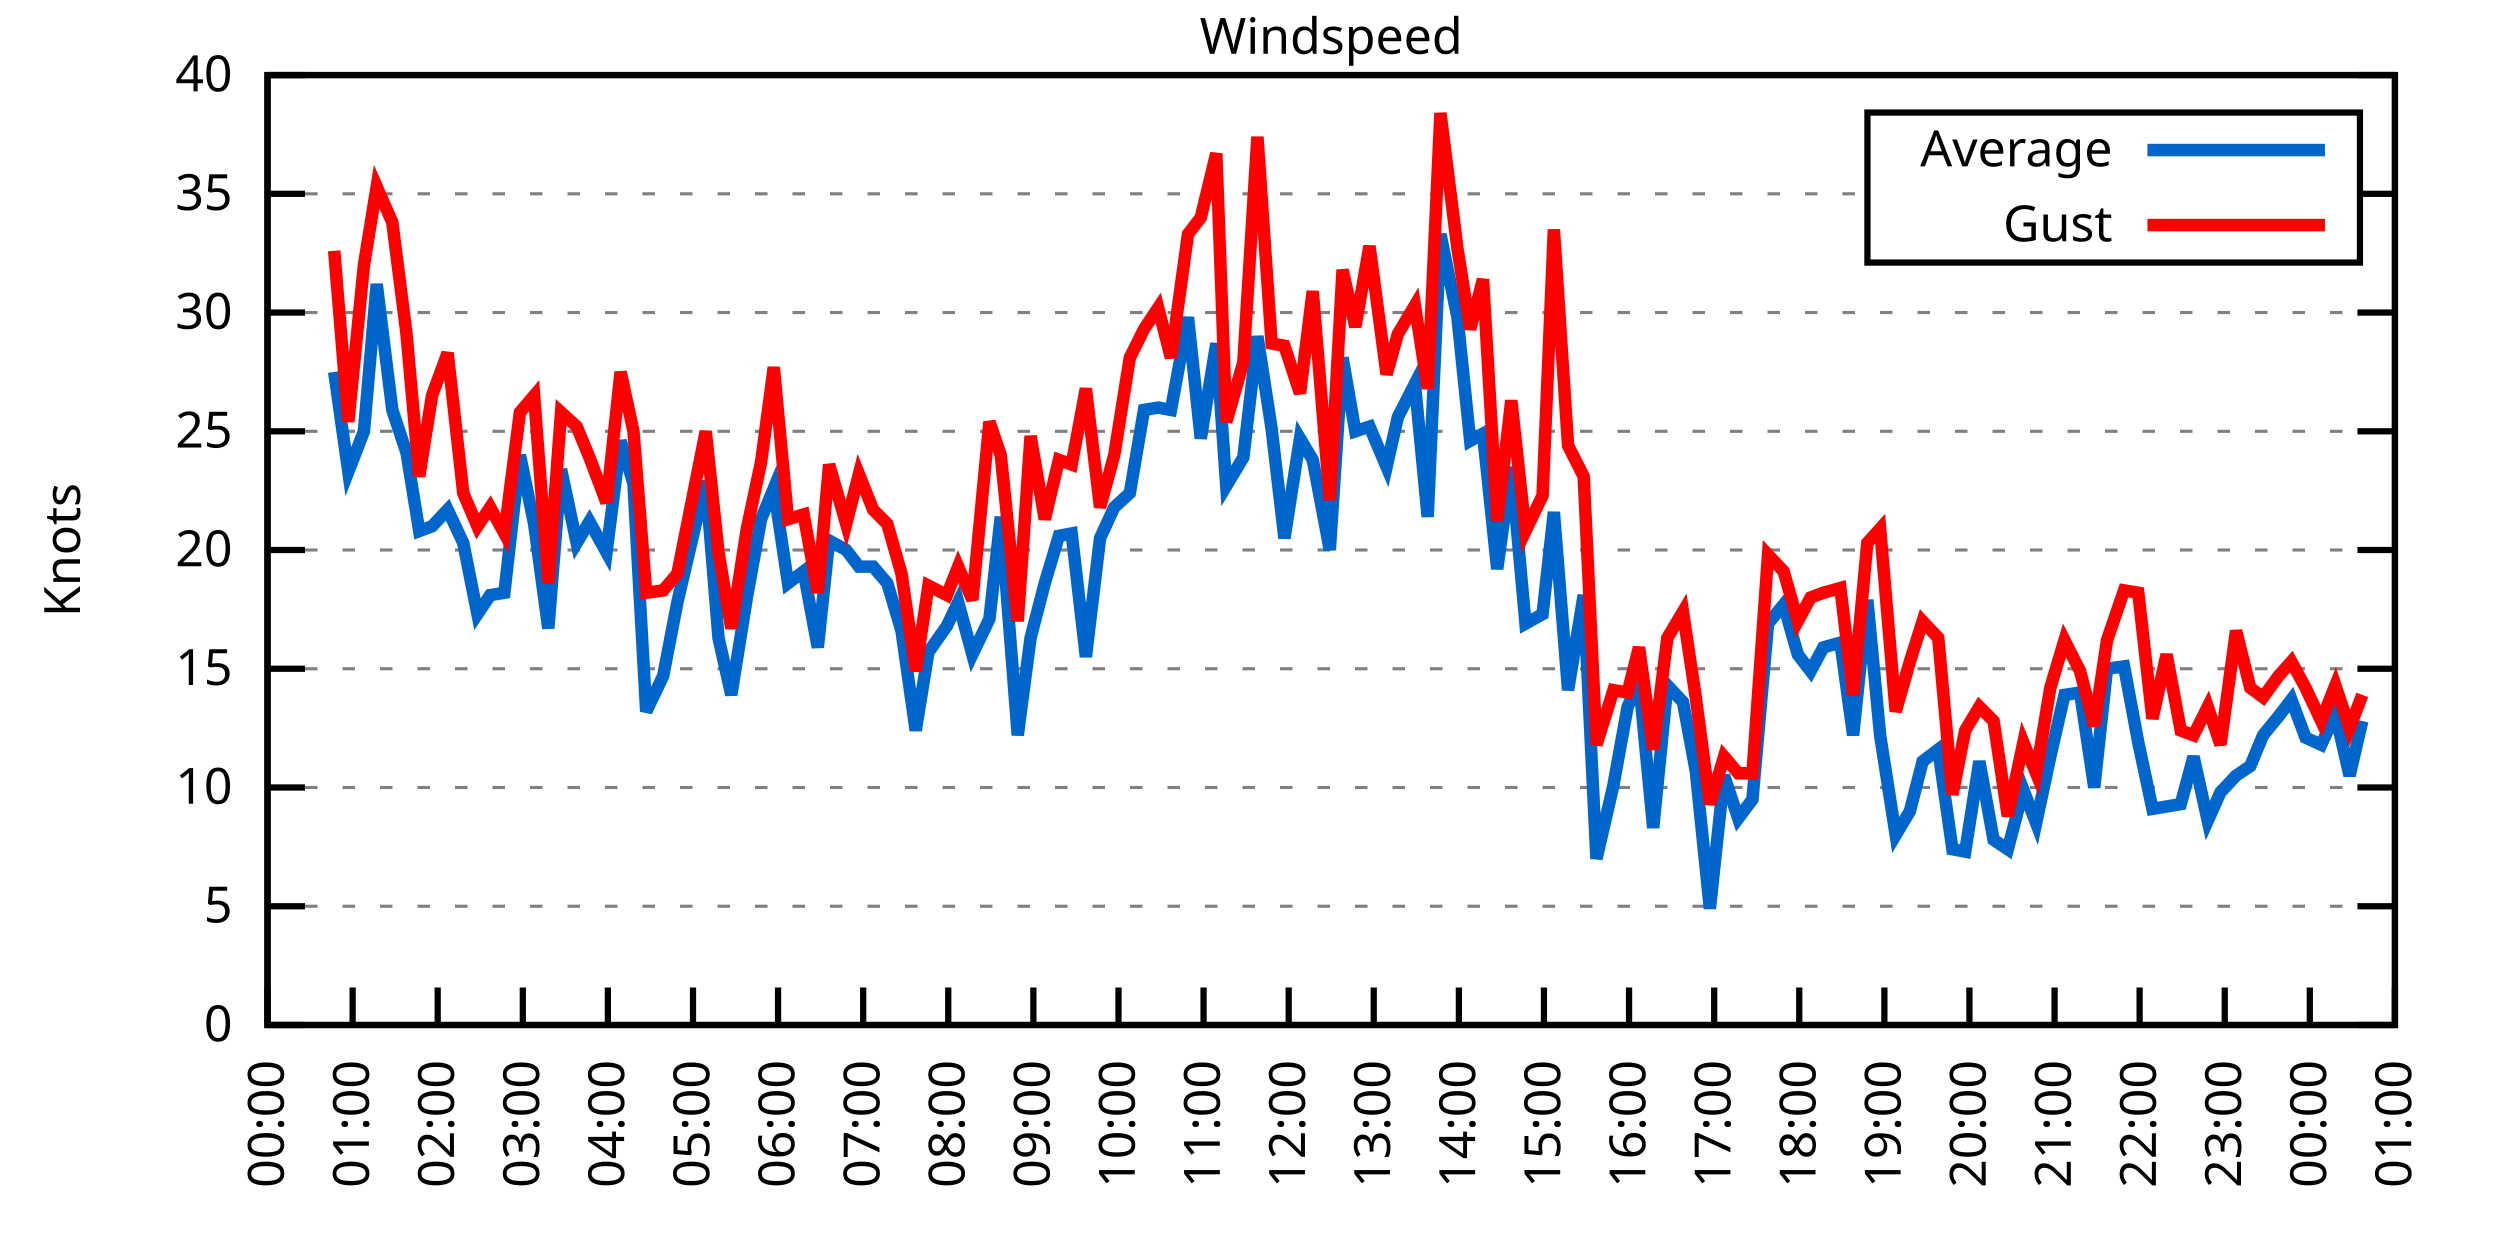
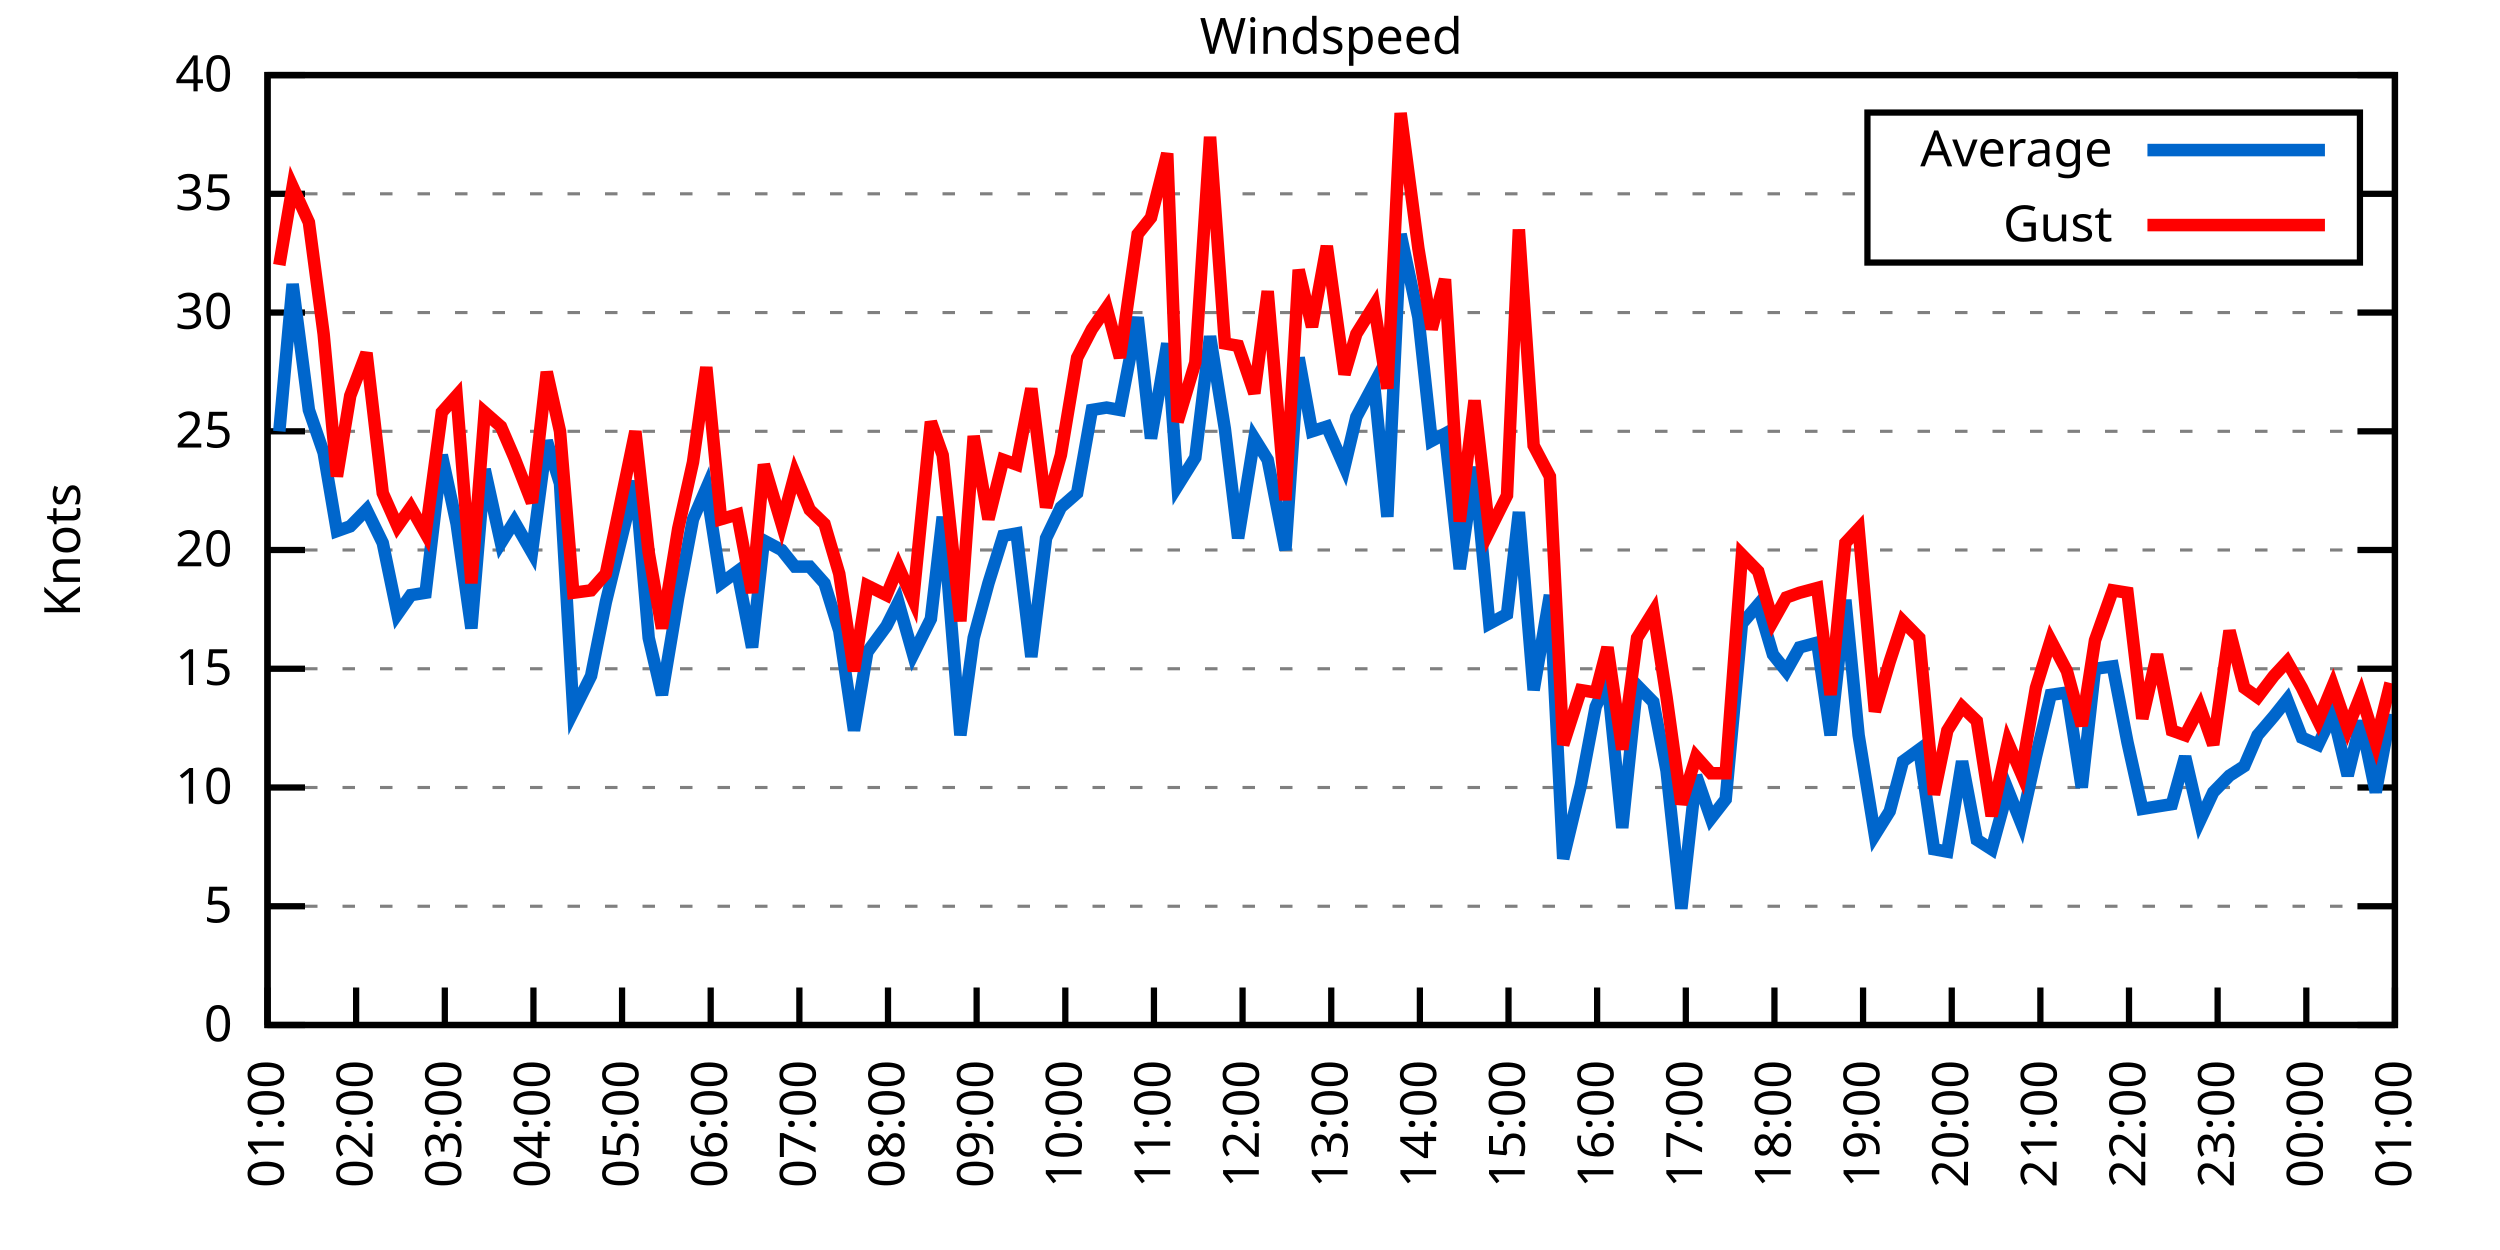
<svg xmlns="http://www.w3.org/2000/svg" xmlns:xlink="http://www.w3.org/1999/xlink" width="400" height="200" viewBox="0 0 400 200">
  <g id="gnuplot_canvas">
    <rect x="0" y="0" width="400" height="200" fill="none" />
    <defs>
      <circle id="gpDot" r="0.5" stroke-width="0.5" stroke="currentColor" />
      <path id="gpPt0" stroke-width="0.333" stroke="currentColor" d="M-1,0 h2 M0,-1 v2" />
      <path id="gpPt1" stroke-width="0.333" stroke="currentColor" d="M-1,-1 L1,1 M1,-1 L-1,1" />
      <path id="gpPt2" stroke-width="0.333" stroke="currentColor" d="M-1,0 L1,0 M0,-1 L0,1 M-1,-1 L1,1 M-1,1 L1,-1" />
      <rect id="gpPt3" stroke-width="0.333" stroke="currentColor" x="-1" y="-1" width="2" height="2" />
      <rect id="gpPt4" stroke-width="0.333" stroke="currentColor" fill="currentColor" x="-1" y="-1" width="2" height="2" />
      <circle id="gpPt5" stroke-width="0.333" stroke="currentColor" cx="0" cy="0" r="1" />
      <use xlink:href="#gpPt5" id="gpPt6" fill="currentColor" stroke="none" />
      <path id="gpPt7" stroke-width="0.333" stroke="currentColor" d="M0,-1.33 L-1.33,0.67 L1.33,0.67 z" />
      <use xlink:href="#gpPt7" id="gpPt8" fill="currentColor" stroke="none" />
      <use xlink:href="#gpPt7" id="gpPt9" stroke="currentColor" transform="rotate(180)" />
      <use xlink:href="#gpPt9" id="gpPt10" fill="currentColor" stroke="none" />
      <use xlink:href="#gpPt3" id="gpPt11" stroke="currentColor" transform="rotate(45)" />
      <use xlink:href="#gpPt11" id="gpPt12" fill="currentColor" stroke="none" />
      <path id="gpPt13" stroke-width="0.333" stroke="currentColor" d="M0,1.330 L1.265,0.411 L0.782,-1.067 L-0.782,-1.076 L-1.265,0.411 z" />
      <use xlink:href="#gpPt13" id="gpPt14" fill="currentColor" stroke="none" />
      <filter id="textbox" filterUnits="objectBoundingBox" x="0" y="0" height="1" width="1">
        <feFlood flood-color="white" flood-opacity="1" result="bgnd" />
        <feComposite in="SourceGraphic" in2="bgnd" operator="atop" />
      </filter>
      <filter id="greybox" filterUnits="objectBoundingBox" x="0" y="0" height="1" width="1">
        <feFlood flood-color="lightgrey" flood-opacity="1" result="grey" />
        <feComposite in="SourceGraphic" in2="grey" operator="atop" />
      </filter>
    </defs>
    <g fill="none" color="white" stroke="currentColor" stroke-width="1.00" stroke-linecap="butt" stroke-linejoin="miter">
</g>
    <g fill="none" color="black" stroke="currentColor" stroke-width="1.00" stroke-linecap="butt" stroke-linejoin="miter">
      <g stroke="none" shape-rendering="crispEdges">
        <polygon fill="rgb(255, 255, 255)" points="42.80,164.00 383.18,164.00 383.18,12.02 42.80,12.02 " />
      </g>
    </g>
    <g fill="none" color="black" stroke="currentColor" stroke-width="1.00" stroke-linecap="butt" stroke-linejoin="miter">
</g>
    <g fill="none" color="black" stroke="black" stroke-width="0.50" stroke-linecap="butt" stroke-linejoin="miter">
</g>
    <g fill="none" color="gray" stroke="currentColor" stroke-width="0.50" stroke-linecap="butt" stroke-linejoin="miter">
      <path stroke="gray" stroke-dasharray="2,4" class="gridline" d="M42.80,164.00 L383.19,164.00  " />
    </g>
    <g fill="none" color="gray" stroke="gray" stroke-width="1.00" stroke-linecap="butt" stroke-linejoin="miter">
</g>
    <g fill="none" color="black" stroke="currentColor" stroke-width="1.00" stroke-linecap="butt" stroke-linejoin="miter">
      <path stroke="black" d="M42.80,164.00 L48.80,164.00 M383.19,164.00 L377.19,164.00  " />
      <g transform="translate(37.20,166.60)" stroke="none" fill="black" font-family="Sans" font-size="8.00" text-anchor="end">
        <text>
          <tspan font-family="Sans"> 0</tspan>
        </text>
      </g>
    </g>
    <g fill="none" color="black" stroke="currentColor" stroke-width="1.00" stroke-linecap="butt" stroke-linejoin="miter">
</g>
    <g fill="none" color="black" stroke="black" stroke-width="0.50" stroke-linecap="butt" stroke-linejoin="miter">
</g>
    <g fill="none" color="gray" stroke="currentColor" stroke-width="0.50" stroke-linecap="butt" stroke-linejoin="miter">
      <path stroke="gray" stroke-dasharray="2,4" class="gridline" d="M42.80,145.00 L383.19,145.00  " />
    </g>
    <g fill="none" color="gray" stroke="gray" stroke-width="1.00" stroke-linecap="butt" stroke-linejoin="miter">
</g>
    <g fill="none" color="black" stroke="currentColor" stroke-width="1.00" stroke-linecap="butt" stroke-linejoin="miter">
      <path stroke="black" d="M42.80,145.00 L48.80,145.00 M383.19,145.00 L377.19,145.00  " />
      <g transform="translate(37.20,147.60)" stroke="none" fill="black" font-family="Sans" font-size="8.00" text-anchor="end">
        <text>
          <tspan font-family="Sans"> 5</tspan>
        </text>
      </g>
    </g>
    <g fill="none" color="black" stroke="currentColor" stroke-width="1.00" stroke-linecap="butt" stroke-linejoin="miter">
</g>
    <g fill="none" color="black" stroke="black" stroke-width="0.50" stroke-linecap="butt" stroke-linejoin="miter">
</g>
    <g fill="none" color="gray" stroke="currentColor" stroke-width="0.50" stroke-linecap="butt" stroke-linejoin="miter">
      <path stroke="gray" stroke-dasharray="2,4" class="gridline" d="M42.80,126.00 L383.19,126.00  " />
    </g>
    <g fill="none" color="gray" stroke="gray" stroke-width="1.00" stroke-linecap="butt" stroke-linejoin="miter">
</g>
    <g fill="none" color="black" stroke="currentColor" stroke-width="1.00" stroke-linecap="butt" stroke-linejoin="miter">
      <path stroke="black" d="M42.80,126.00 L48.80,126.00 M383.19,126.00 L377.19,126.00  " />
      <g transform="translate(37.20,128.60)" stroke="none" fill="black" font-family="Sans" font-size="8.00" text-anchor="end">
        <text>
          <tspan font-family="Sans"> 10</tspan>
        </text>
      </g>
    </g>
    <g fill="none" color="black" stroke="currentColor" stroke-width="1.00" stroke-linecap="butt" stroke-linejoin="miter">
</g>
    <g fill="none" color="black" stroke="black" stroke-width="0.50" stroke-linecap="butt" stroke-linejoin="miter">
</g>
    <g fill="none" color="gray" stroke="currentColor" stroke-width="0.50" stroke-linecap="butt" stroke-linejoin="miter">
      <path stroke="gray" stroke-dasharray="2,4" class="gridline" d="M42.80,107.00 L383.19,107.00  " />
    </g>
    <g fill="none" color="gray" stroke="gray" stroke-width="1.00" stroke-linecap="butt" stroke-linejoin="miter">
</g>
    <g fill="none" color="black" stroke="currentColor" stroke-width="1.00" stroke-linecap="butt" stroke-linejoin="miter">
      <path stroke="black" d="M42.80,107.00 L48.80,107.00 M383.19,107.00 L377.19,107.00  " />
      <g transform="translate(37.20,109.60)" stroke="none" fill="black" font-family="Sans" font-size="8.00" text-anchor="end">
        <text>
          <tspan font-family="Sans"> 15</tspan>
        </text>
      </g>
    </g>
    <g fill="none" color="black" stroke="currentColor" stroke-width="1.00" stroke-linecap="butt" stroke-linejoin="miter">
</g>
    <g fill="none" color="black" stroke="black" stroke-width="0.50" stroke-linecap="butt" stroke-linejoin="miter">
</g>
    <g fill="none" color="gray" stroke="currentColor" stroke-width="0.50" stroke-linecap="butt" stroke-linejoin="miter">
      <path stroke="gray" stroke-dasharray="2,4" class="gridline" d="M42.80,88.00 L383.19,88.00  " />
    </g>
    <g fill="none" color="gray" stroke="gray" stroke-width="1.00" stroke-linecap="butt" stroke-linejoin="miter">
</g>
    <g fill="none" color="black" stroke="currentColor" stroke-width="1.00" stroke-linecap="butt" stroke-linejoin="miter">
      <path stroke="black" d="M42.80,88.00 L48.80,88.00 M383.19,88.00 L377.19,88.00  " />
      <g transform="translate(37.20,90.60)" stroke="none" fill="black" font-family="Sans" font-size="8.00" text-anchor="end">
        <text>
          <tspan font-family="Sans"> 20</tspan>
        </text>
      </g>
    </g>
    <g fill="none" color="black" stroke="currentColor" stroke-width="1.00" stroke-linecap="butt" stroke-linejoin="miter">
</g>
    <g fill="none" color="black" stroke="black" stroke-width="0.50" stroke-linecap="butt" stroke-linejoin="miter">
</g>
    <g fill="none" color="gray" stroke="currentColor" stroke-width="0.50" stroke-linecap="butt" stroke-linejoin="miter">
      <path stroke="gray" stroke-dasharray="2,4" class="gridline" d="M42.80,69.01 L383.19,69.01  " />
    </g>
    <g fill="none" color="gray" stroke="gray" stroke-width="1.00" stroke-linecap="butt" stroke-linejoin="miter">
</g>
    <g fill="none" color="black" stroke="currentColor" stroke-width="1.00" stroke-linecap="butt" stroke-linejoin="miter">
      <path stroke="black" d="M42.80,69.01 L48.80,69.01 M383.19,69.01 L377.19,69.01  " />
      <g transform="translate(37.20,71.61)" stroke="none" fill="black" font-family="Sans" font-size="8.00" text-anchor="end">
        <text>
          <tspan font-family="Sans"> 25</tspan>
        </text>
      </g>
    </g>
    <g fill="none" color="black" stroke="currentColor" stroke-width="1.00" stroke-linecap="butt" stroke-linejoin="miter">
</g>
    <g fill="none" color="black" stroke="black" stroke-width="0.50" stroke-linecap="butt" stroke-linejoin="miter">
</g>
    <g fill="none" color="gray" stroke="currentColor" stroke-width="0.50" stroke-linecap="butt" stroke-linejoin="miter">
      <path stroke="gray" stroke-dasharray="2,4" class="gridline" d="M42.80,50.01 L383.19,50.01  " />
    </g>
    <g fill="none" color="gray" stroke="gray" stroke-width="1.00" stroke-linecap="butt" stroke-linejoin="miter">
</g>
    <g fill="none" color="black" stroke="currentColor" stroke-width="1.00" stroke-linecap="butt" stroke-linejoin="miter">
      <path stroke="black" d="M42.80,50.01 L48.80,50.01 M383.19,50.01 L377.19,50.01  " />
      <g transform="translate(37.20,52.61)" stroke="none" fill="black" font-family="Sans" font-size="8.00" text-anchor="end">
        <text>
          <tspan font-family="Sans"> 30</tspan>
        </text>
      </g>
    </g>
    <g fill="none" color="black" stroke="currentColor" stroke-width="1.00" stroke-linecap="butt" stroke-linejoin="miter">
</g>
    <g fill="none" color="black" stroke="black" stroke-width="0.50" stroke-linecap="butt" stroke-linejoin="miter">
</g>
    <g fill="none" color="gray" stroke="currentColor" stroke-width="0.50" stroke-linecap="butt" stroke-linejoin="miter">
      <path stroke="gray" stroke-dasharray="2,4" class="gridline" d="M42.80,31.01 L298.79,31.01 M377.59,31.01 L383.19,31.01  " />
    </g>
    <g fill="none" color="gray" stroke="gray" stroke-width="1.00" stroke-linecap="butt" stroke-linejoin="miter">
</g>
    <g fill="none" color="black" stroke="currentColor" stroke-width="1.00" stroke-linecap="butt" stroke-linejoin="miter">
      <path stroke="black" d="M42.80,31.01 L48.80,31.01 M383.19,31.01 L377.19,31.01  " />
      <g transform="translate(37.20,33.61)" stroke="none" fill="black" font-family="Sans" font-size="8.00" text-anchor="end">
        <text>
          <tspan font-family="Sans"> 35</tspan>
        </text>
      </g>
    </g>
    <g fill="none" color="black" stroke="currentColor" stroke-width="1.00" stroke-linecap="butt" stroke-linejoin="miter">
</g>
    <g fill="none" color="black" stroke="black" stroke-width="0.50" stroke-linecap="butt" stroke-linejoin="miter">
</g>
    <g fill="none" color="gray" stroke="currentColor" stroke-width="0.50" stroke-linecap="butt" stroke-linejoin="miter">
      <path stroke="gray" stroke-dasharray="2,4" class="gridline" d="M42.80,12.01 L383.19,12.01  " />
    </g>
    <g fill="none" color="gray" stroke="gray" stroke-width="1.00" stroke-linecap="butt" stroke-linejoin="miter">
</g>
    <g fill="none" color="black" stroke="currentColor" stroke-width="1.00" stroke-linecap="butt" stroke-linejoin="miter">
      <path stroke="black" d="M42.80,12.01 L48.80,12.01 M383.19,12.01 L377.19,12.01  " />
      <g transform="translate(37.20,14.61)" stroke="none" fill="black" font-family="Sans" font-size="8.00" text-anchor="end">
        <text>
          <tspan font-family="Sans"> 40</tspan>
        </text>
      </g>
    </g>
    <g fill="none" color="black" stroke="currentColor" stroke-width="1.00" stroke-linecap="butt" stroke-linejoin="miter">
      <path stroke="black" d="M42.80,164.00 L42.80,158.00  " />
      <g transform="translate(45.40,169.60) rotate(270.00)" stroke="none" fill="black" font-family="Sans" font-size="8.00" text-anchor="end">
        <text>
-           <tspan font-family="Sans">00:00</tspan>
-         </text>
-       </g>
-     </g>
-     <g fill="none" color="black" stroke="currentColor" stroke-width="1.00" stroke-linecap="butt" stroke-linejoin="miter">
-       <path stroke="black" d="M56.42,164.00 L56.42,158.00  " />
-       <g transform="translate(59.02,169.60) rotate(270.00)" stroke="none" fill="black" font-family="Sans" font-size="8.00" text-anchor="end">
-         <text>
          <tspan font-family="Sans">01:00</tspan>
        </text>
      </g>
    </g>
    <g fill="none" color="black" stroke="currentColor" stroke-width="1.00" stroke-linecap="butt" stroke-linejoin="miter">
-       <path stroke="black" d="M70.03,164.00 L70.03,158.00  " />
-       <g transform="translate(72.63,169.60) rotate(270.00)" stroke="none" fill="black" font-family="Sans" font-size="8.00" text-anchor="end">
+       <path stroke="black" d="M56.98,164.00 L56.98,158.00  " />
+       <g transform="translate(59.58,169.60) rotate(270.00)" stroke="none" fill="black" font-family="Sans" font-size="8.00" text-anchor="end">
        <text>
          <tspan font-family="Sans">02:00</tspan>
        </text>
      </g>
    </g>
    <g fill="none" color="black" stroke="currentColor" stroke-width="1.00" stroke-linecap="butt" stroke-linejoin="miter">
-       <path stroke="black" d="M83.65,164.00 L83.65,158.00  " />
-       <g transform="translate(86.25,169.60) rotate(270.00)" stroke="none" fill="black" font-family="Sans" font-size="8.00" text-anchor="end">
+       <path stroke="black" d="M71.17,164.00 L71.17,158.00  " />
+       <g transform="translate(73.77,169.60) rotate(270.00)" stroke="none" fill="black" font-family="Sans" font-size="8.00" text-anchor="end">
        <text>
          <tspan font-family="Sans">03:00</tspan>
        </text>
      </g>
    </g>
    <g fill="none" color="black" stroke="currentColor" stroke-width="1.00" stroke-linecap="butt" stroke-linejoin="miter">
-       <path stroke="black" d="M97.26,164.00 L97.26,158.00  " />
-       <g transform="translate(99.86,169.60) rotate(270.00)" stroke="none" fill="black" font-family="Sans" font-size="8.00" text-anchor="end">
+       <path stroke="black" d="M85.35,164.00 L85.35,158.00  " />
+       <g transform="translate(87.95,169.60) rotate(270.00)" stroke="none" fill="black" font-family="Sans" font-size="8.00" text-anchor="end">
        <text>
          <tspan font-family="Sans">04:00</tspan>
        </text>
      </g>
    </g>
    <g fill="none" color="black" stroke="currentColor" stroke-width="1.00" stroke-linecap="butt" stroke-linejoin="miter">
-       <path stroke="black" d="M110.88,164.00 L110.88,158.00  " />
-       <g transform="translate(113.48,169.60) rotate(270.00)" stroke="none" fill="black" font-family="Sans" font-size="8.00" text-anchor="end">
+       <path stroke="black" d="M99.53,164.00 L99.53,158.00  " />
+       <g transform="translate(102.13,169.60) rotate(270.00)" stroke="none" fill="black" font-family="Sans" font-size="8.00" text-anchor="end">
        <text>
          <tspan font-family="Sans">05:00</tspan>
        </text>
      </g>
    </g>
    <g fill="none" color="black" stroke="currentColor" stroke-width="1.00" stroke-linecap="butt" stroke-linejoin="miter">
-       <path stroke="black" d="M124.49,164.00 L124.49,158.00  " />
-       <g transform="translate(127.09,169.60) rotate(270.00)" stroke="none" fill="black" font-family="Sans" font-size="8.00" text-anchor="end">
+       <path stroke="black" d="M113.71,164.00 L113.71,158.00  " />
+       <g transform="translate(116.31,169.60) rotate(270.00)" stroke="none" fill="black" font-family="Sans" font-size="8.00" text-anchor="end">
        <text>
          <tspan font-family="Sans">06:00</tspan>
        </text>
      </g>
    </g>
    <g fill="none" color="black" stroke="currentColor" stroke-width="1.00" stroke-linecap="butt" stroke-linejoin="miter">
-       <path stroke="black" d="M138.11,164.00 L138.11,158.00  " />
-       <g transform="translate(140.71,169.60) rotate(270.00)" stroke="none" fill="black" font-family="Sans" font-size="8.00" text-anchor="end">
+       <path stroke="black" d="M127.90,164.00 L127.90,158.00  " />
+       <g transform="translate(130.50,169.60) rotate(270.00)" stroke="none" fill="black" font-family="Sans" font-size="8.00" text-anchor="end">
        <text>
          <tspan font-family="Sans">07:00</tspan>
        </text>
      </g>
    </g>
    <g fill="none" color="black" stroke="currentColor" stroke-width="1.00" stroke-linecap="butt" stroke-linejoin="miter">
-       <path stroke="black" d="M151.72,164.00 L151.72,158.00  " />
-       <g transform="translate(154.32,169.60) rotate(270.00)" stroke="none" fill="black" font-family="Sans" font-size="8.00" text-anchor="end">
+       <path stroke="black" d="M142.08,164.00 L142.08,158.00  " />
+       <g transform="translate(144.68,169.60) rotate(270.00)" stroke="none" fill="black" font-family="Sans" font-size="8.00" text-anchor="end">
        <text>
          <tspan font-family="Sans">08:00</tspan>
        </text>
      </g>
    </g>
    <g fill="none" color="black" stroke="currentColor" stroke-width="1.00" stroke-linecap="butt" stroke-linejoin="miter">
-       <path stroke="black" d="M165.34,164.00 L165.34,158.00  " />
-       <g transform="translate(167.94,169.60) rotate(270.00)" stroke="none" fill="black" font-family="Sans" font-size="8.00" text-anchor="end">
+       <path stroke="black" d="M156.26,164.00 L156.26,158.00  " />
+       <g transform="translate(158.86,169.60) rotate(270.00)" stroke="none" fill="black" font-family="Sans" font-size="8.00" text-anchor="end">
        <text>
          <tspan font-family="Sans">09:00</tspan>
        </text>
      </g>
    </g>
    <g fill="none" color="black" stroke="currentColor" stroke-width="1.00" stroke-linecap="butt" stroke-linejoin="miter">
-       <path stroke="black" d="M178.96,164.00 L178.96,158.00  " />
-       <g transform="translate(181.56,169.60) rotate(270.00)" stroke="none" fill="black" font-family="Sans" font-size="8.00" text-anchor="end">
+       <path stroke="black" d="M170.45,164.00 L170.45,158.00  " />
+       <g transform="translate(173.05,169.60) rotate(270.00)" stroke="none" fill="black" font-family="Sans" font-size="8.00" text-anchor="end">
        <text>
          <tspan font-family="Sans">10:00</tspan>
        </text>
      </g>
    </g>
    <g fill="none" color="black" stroke="currentColor" stroke-width="1.00" stroke-linecap="butt" stroke-linejoin="miter">
-       <path stroke="black" d="M192.57,164.00 L192.57,158.00  " />
-       <g transform="translate(195.17,169.60) rotate(270.00)" stroke="none" fill="black" font-family="Sans" font-size="8.00" text-anchor="end">
+       <path stroke="black" d="M184.63,164.00 L184.63,158.00  " />
+       <g transform="translate(187.23,169.60) rotate(270.00)" stroke="none" fill="black" font-family="Sans" font-size="8.00" text-anchor="end">
        <text>
          <tspan font-family="Sans">11:00</tspan>
        </text>
      </g>
    </g>
    <g fill="none" color="black" stroke="currentColor" stroke-width="1.00" stroke-linecap="butt" stroke-linejoin="miter">
-       <path stroke="black" d="M206.19,164.00 L206.19,158.00  " />
-       <g transform="translate(208.79,169.60) rotate(270.00)" stroke="none" fill="black" font-family="Sans" font-size="8.00" text-anchor="end">
+       <path stroke="black" d="M198.81,164.00 L198.81,158.00  " />
+       <g transform="translate(201.41,169.60) rotate(270.00)" stroke="none" fill="black" font-family="Sans" font-size="8.00" text-anchor="end">
        <text>
          <tspan font-family="Sans">12:00</tspan>
        </text>
      </g>
    </g>
    <g fill="none" color="black" stroke="currentColor" stroke-width="1.00" stroke-linecap="butt" stroke-linejoin="miter">
-       <path stroke="black" d="M219.80,164.00 L219.80,158.00  " />
-       <g transform="translate(222.40,169.60) rotate(270.00)" stroke="none" fill="black" font-family="Sans" font-size="8.00" text-anchor="end">
+       <path stroke="black" d="M213.00,164.00 L213.00,158.00  " />
+       <g transform="translate(215.60,169.60) rotate(270.00)" stroke="none" fill="black" font-family="Sans" font-size="8.00" text-anchor="end">
        <text>
          <tspan font-family="Sans">13:00</tspan>
        </text>
      </g>
    </g>
    <g fill="none" color="black" stroke="currentColor" stroke-width="1.00" stroke-linecap="butt" stroke-linejoin="miter">
-       <path stroke="black" d="M233.42,164.00 L233.42,158.00  " />
-       <g transform="translate(236.02,169.60) rotate(270.00)" stroke="none" fill="black" font-family="Sans" font-size="8.00" text-anchor="end">
+       <path stroke="black" d="M227.18,164.00 L227.18,158.00  " />
+       <g transform="translate(229.78,169.60) rotate(270.00)" stroke="none" fill="black" font-family="Sans" font-size="8.00" text-anchor="end">
        <text>
          <tspan font-family="Sans">14:00</tspan>
        </text>
      </g>
    </g>
    <g fill="none" color="black" stroke="currentColor" stroke-width="1.00" stroke-linecap="butt" stroke-linejoin="miter">
-       <path stroke="black" d="M247.03,164.00 L247.03,158.00  " />
-       <g transform="translate(249.63,169.60) rotate(270.00)" stroke="none" fill="black" font-family="Sans" font-size="8.00" text-anchor="end">
+       <path stroke="black" d="M241.36,164.00 L241.36,158.00  " />
+       <g transform="translate(243.96,169.60) rotate(270.00)" stroke="none" fill="black" font-family="Sans" font-size="8.00" text-anchor="end">
        <text>
          <tspan font-family="Sans">15:00</tspan>
        </text>
      </g>
    </g>
    <g fill="none" color="black" stroke="currentColor" stroke-width="1.00" stroke-linecap="butt" stroke-linejoin="miter">
-       <path stroke="black" d="M260.65,164.00 L260.65,158.00  " />
-       <g transform="translate(263.25,169.60) rotate(270.00)" stroke="none" fill="black" font-family="Sans" font-size="8.00" text-anchor="end">
+       <path stroke="black" d="M255.54,164.00 L255.54,158.00  " />
+       <g transform="translate(258.14,169.60) rotate(270.00)" stroke="none" fill="black" font-family="Sans" font-size="8.00" text-anchor="end">
        <text>
          <tspan font-family="Sans">16:00</tspan>
        </text>
      </g>
    </g>
    <g fill="none" color="black" stroke="currentColor" stroke-width="1.00" stroke-linecap="butt" stroke-linejoin="miter">
-       <path stroke="black" d="M274.27,164.00 L274.27,158.00  " />
-       <g transform="translate(276.87,169.60) rotate(270.00)" stroke="none" fill="black" font-family="Sans" font-size="8.00" text-anchor="end">
+       <path stroke="black" d="M269.73,164.00 L269.73,158.00  " />
+       <g transform="translate(272.33,169.60) rotate(270.00)" stroke="none" fill="black" font-family="Sans" font-size="8.00" text-anchor="end">
        <text>
          <tspan font-family="Sans">17:00</tspan>
        </text>
      </g>
    </g>
    <g fill="none" color="black" stroke="currentColor" stroke-width="1.00" stroke-linecap="butt" stroke-linejoin="miter">
-       <path stroke="black" d="M287.88,164.00 L287.88,158.00  " />
-       <g transform="translate(290.48,169.60) rotate(270.00)" stroke="none" fill="black" font-family="Sans" font-size="8.00" text-anchor="end">
+       <path stroke="black" d="M283.91,164.00 L283.91,158.00  " />
+       <g transform="translate(286.51,169.60) rotate(270.00)" stroke="none" fill="black" font-family="Sans" font-size="8.00" text-anchor="end">
        <text>
          <tspan font-family="Sans">18:00</tspan>
        </text>
      </g>
    </g>
    <g fill="none" color="black" stroke="currentColor" stroke-width="1.00" stroke-linecap="butt" stroke-linejoin="miter">
-       <path stroke="black" d="M301.50,164.00 L301.50,158.00  " />
-       <g transform="translate(304.10,169.60) rotate(270.00)" stroke="none" fill="black" font-family="Sans" font-size="8.00" text-anchor="end">
+       <path stroke="black" d="M298.09,164.00 L298.09,158.00  " />
+       <g transform="translate(300.69,169.60) rotate(270.00)" stroke="none" fill="black" font-family="Sans" font-size="8.00" text-anchor="end">
        <text>
          <tspan font-family="Sans">19:00</tspan>
        </text>
      </g>
    </g>
    <g fill="none" color="black" stroke="currentColor" stroke-width="1.00" stroke-linecap="butt" stroke-linejoin="miter">
-       <path stroke="black" d="M315.11,164.00 L315.11,158.00  " />
-       <g transform="translate(317.71,169.60) rotate(270.00)" stroke="none" fill="black" font-family="Sans" font-size="8.00" text-anchor="end">
+       <path stroke="black" d="M312.28,164.00 L312.28,158.00  " />
+       <g transform="translate(314.88,169.60) rotate(270.00)" stroke="none" fill="black" font-family="Sans" font-size="8.00" text-anchor="end">
        <text>
          <tspan font-family="Sans">20:00</tspan>
        </text>
      </g>
    </g>
    <g fill="none" color="black" stroke="currentColor" stroke-width="1.00" stroke-linecap="butt" stroke-linejoin="miter">
-       <path stroke="black" d="M328.73,164.00 L328.73,158.00  " />
-       <g transform="translate(331.33,169.60) rotate(270.00)" stroke="none" fill="black" font-family="Sans" font-size="8.00" text-anchor="end">
+       <path stroke="black" d="M326.46,164.00 L326.46,158.00  " />
+       <g transform="translate(329.06,169.60) rotate(270.00)" stroke="none" fill="black" font-family="Sans" font-size="8.00" text-anchor="end">
        <text>
          <tspan font-family="Sans">21:00</tspan>
        </text>
      </g>
    </g>
    <g fill="none" color="black" stroke="currentColor" stroke-width="1.00" stroke-linecap="butt" stroke-linejoin="miter">
-       <path stroke="black" d="M342.34,164.00 L342.34,158.00  " />
-       <g transform="translate(344.94,169.60) rotate(270.00)" stroke="none" fill="black" font-family="Sans" font-size="8.00" text-anchor="end">
+       <path stroke="black" d="M340.64,164.00 L340.64,158.00  " />
+       <g transform="translate(343.24,169.60) rotate(270.00)" stroke="none" fill="black" font-family="Sans" font-size="8.00" text-anchor="end">
        <text>
          <tspan font-family="Sans">22:00</tspan>
        </text>
      </g>
    </g>
    <g fill="none" color="black" stroke="currentColor" stroke-width="1.00" stroke-linecap="butt" stroke-linejoin="miter">
-       <path stroke="black" d="M355.96,164.00 L355.96,158.00  " />
-       <g transform="translate(358.56,169.60) rotate(270.00)" stroke="none" fill="black" font-family="Sans" font-size="8.00" text-anchor="end">
+       <path stroke="black" d="M354.82,164.00 L354.82,158.00  " />
+       <g transform="translate(357.42,169.60) rotate(270.00)" stroke="none" fill="black" font-family="Sans" font-size="8.00" text-anchor="end">
        <text>
          <tspan font-family="Sans">23:00</tspan>
        </text>
      </g>
    </g>
    <g fill="none" color="black" stroke="currentColor" stroke-width="1.00" stroke-linecap="butt" stroke-linejoin="miter">
-       <path stroke="black" d="M369.57,164.00 L369.57,158.00  " />
-       <g transform="translate(372.17,169.60) rotate(270.00)" stroke="none" fill="black" font-family="Sans" font-size="8.00" text-anchor="end">
+       <path stroke="black" d="M369.01,164.00 L369.01,158.00  " />
+       <g transform="translate(371.61,169.60) rotate(270.00)" stroke="none" fill="black" font-family="Sans" font-size="8.00" text-anchor="end">
        <text>
          <tspan font-family="Sans">00:00</tspan>
        </text>
      </g>
    </g>
    <g fill="none" color="black" stroke="currentColor" stroke-width="1.00" stroke-linecap="butt" stroke-linejoin="miter">
      <path stroke="black" d="M383.19,164.00 L383.19,158.00  " />
      <g transform="translate(385.79,169.60) rotate(270.00)" stroke="none" fill="black" font-family="Sans" font-size="8.00" text-anchor="end">
        <text>
          <tspan font-family="Sans">01:00</tspan>
        </text>
      </g>
    </g>
    <g fill="none" color="black" stroke="currentColor" stroke-width="1.00" stroke-linecap="butt" stroke-linejoin="miter">
</g>
    <g fill="none" color="black" stroke="currentColor" stroke-width="1.00" stroke-linecap="butt" stroke-linejoin="miter">
      <path stroke="black" d="M42.80,12.01 L42.80,164.00 L383.19,164.00 L383.19,12.01 L42.80,12.01 Z  " />
    </g>
    <g fill="none" color="black" stroke="currentColor" stroke-width="1.00" stroke-linecap="butt" stroke-linejoin="miter">
</g>
    <g fill="none" color="black" stroke="currentColor" stroke-width="1.00" stroke-linecap="butt" stroke-linejoin="miter">
      <path stroke="black" d="M298.79,42.01 L298.79,18.01 L377.59,18.01 L377.59,42.01 L298.79,42.01 Z  " />
    </g>
    <g id="Windspeed_plot_1">
      <g fill="none" color="white" stroke="black" stroke-width="2.00" stroke-linecap="butt" stroke-linejoin="miter">
</g>
      <g fill="none" color="black" stroke="currentColor" stroke-width="2.00" stroke-linecap="butt" stroke-linejoin="miter">
        <g transform="translate(337.99,26.61)" stroke="none" fill="black" font-family="Sans" font-size="8.00" text-anchor="end">
          <text>
            <tspan font-family="Sans">Average</tspan>
          </text>
        </g>
      </g>
      <g fill="none" color="black" stroke="currentColor" stroke-width="2.00" stroke-linecap="butt" stroke-linejoin="miter">
-         <path stroke="rgb(  0, 102, 204)" d="M343.59,24.01 L371.99,24.01 M53.47,59.51 L55.73,75.47 L58.23,69.01 L60.27,45.45 L62.77,65.59 L65.04,72.43   L67.08,84.97 L69.12,84.21 L71.62,81.55 L74.12,86.87 L76.39,98.26 L78.43,95.22 L80.70,94.84 L83.19,72.81   L85.46,83.83 L87.73,100.54 L89.77,75.09 L92.27,86.87 L94.31,83.45 L97.04,88.38 L99.30,70.53 L101.35,77.37   L103.39,113.84 L106.11,108.14 L108.38,96.36 L112.92,76.99 L114.96,102.06 L117.01,111.18 L119.50,95.60 L121.77,83.07   L123.81,78.13 L126.08,93.32 L128.58,91.42 L130.85,103.58 L132.66,86.49 L135.39,88.00 L137.43,90.66 L139.70,90.66   L141.97,93.32 L144.24,100.92 L146.51,116.88 L148.55,104.34 L151.50,100.16 L153.31,96.36 L155.58,104.72 L158.31,99.02   L160.12,82.69 L162.84,117.64 L164.89,102.06 L167.16,93.32 L169.43,85.73 L171.47,85.35 L173.74,105.10 L176.01,86.11   L178.28,81.17 L180.77,78.89 L183.04,65.59 L185.31,65.21 L187.35,65.59 L190.08,50.77 L192.12,70.15 L194.61,54.95   L196.20,77.75 L198.93,73.19 L201.19,53.81 L203.46,68.63 L205.51,86.11 L208.00,70.15 L210.04,73.57 L212.77,88.00   L214.81,57.23 L216.85,69.01 L219.12,68.25 L221.85,74.71 L223.66,66.73 L226.38,61.41 L228.43,82.69 L230.47,37.47   L233.19,50.77 L235.23,70.53 L237.28,69.39 L239.55,91.04 L241.81,74.71 L244.08,99.78 L246.81,98.26 L248.62,81.93   L250.89,110.42 L253.39,95.22 L255.43,137.40 L258.15,125.62 L260.42,113.08 L262.24,108.90 L264.51,132.46 L266.78,109.66   L269.27,112.32 L271.32,123.34 L273.58,145.38 L275.85,124.10 L278.12,130.94 L280.39,127.90 L282.89,99.78 L285.38,96.74   L287.65,104.72 L289.70,107.38 L291.74,103.58 L294.46,102.82 L296.50,117.64 L298.77,95.98 L300.82,117.64 L303.31,133.60   L305.58,129.80 L307.62,121.82 L310.12,119.92 L312.39,135.88 L314.43,136.26 L316.70,121.82 L318.97,134.36 L321.24,135.88   L323.74,126.38 L325.78,131.70 L328.05,121.06 L330.32,111.18 L332.81,110.80 L335.08,126.00 L337.12,107.00 L339.85,106.62   L342.12,118.78 L344.39,129.42 L346.65,129.04 L348.92,128.66 L350.97,121.06 L353.24,131.32 L355.28,126.76 L357.77,124.10   L360.04,122.58 L362.09,117.64 L364.58,114.60 L366.62,111.94 L368.89,118.02 L371.39,119.16 L373.66,114.22 L375.93,124.10   L377.97,115.36  " />
+         <path stroke="rgb(  0, 102, 204)" d="M343.59,24.01 L371.99,24.01 M44.69,69.01 L46.82,45.45 L49.42,65.59 L51.78,72.43 L53.91,84.97 L56.04,84.21   L58.64,81.55 L61.24,86.87 L63.60,98.26 L65.73,95.22 L68.09,94.84 L70.69,72.81 L73.06,83.83 L75.42,100.54   L77.55,75.09 L80.15,86.87 L82.28,83.45 L85.11,88.38 L87.48,70.53 L89.60,77.37 L91.73,113.84 L94.57,108.14   L96.93,96.36 L101.66,76.99 L103.79,102.06 L105.91,111.18 L108.51,95.60 L110.88,83.07 L113.01,78.13 L115.37,93.32   L117.97,91.42 L120.33,103.58 L122.22,86.49 L125.06,88.00 L127.19,90.66 L129.55,90.66 L131.92,93.32 L134.28,100.92   L136.64,116.88 L138.77,104.34 L141.84,100.16 L143.74,96.36 L146.10,104.72 L148.94,99.02 L150.83,82.69 L153.66,117.64   L155.79,102.06 L158.15,93.32 L160.52,85.73 L162.65,85.35 L165.01,105.10 L167.37,86.11 L169.74,81.17 L172.34,78.89   L174.70,65.59 L177.06,65.21 L179.19,65.59 L182.03,50.77 L184.16,70.15 L186.76,54.95 L188.41,77.75 L191.25,73.19   L193.61,53.81 L195.98,68.63 L198.10,86.11 L200.70,70.15 L202.83,73.57 L205.67,88.00 L207.79,57.23 L209.92,69.01   L212.29,68.25 L215.12,74.71 L217.01,66.73 L219.85,61.41 L221.98,82.69 L224.10,37.47 L226.94,50.77 L229.07,70.53   L231.20,69.39 L233.56,91.04 L235.92,74.71 L238.29,99.78 L241.12,98.26 L243.02,81.93 L245.38,110.42 L247.98,95.22   L250.11,137.40 L252.94,125.62 L255.31,113.08 L257.20,108.90 L259.56,132.46 L261.93,109.66 L264.53,112.32 L266.65,123.34   L269.02,145.38 L271.38,124.10 L273.75,130.94 L276.11,127.90 L278.71,99.78 L281.31,96.74 L283.67,104.72 L285.80,107.38   L287.93,103.58 L290.76,102.82 L292.89,117.64 L295.26,95.98 L297.38,117.64 L299.98,133.60 L302.35,129.80 L304.47,121.82   L307.08,119.92 L309.44,135.88 L311.57,136.26 L313.93,121.82 L316.29,134.36 L318.66,135.88 L321.26,126.38 L323.39,131.70   L325.75,121.06 L328.11,111.18 L330.71,110.80 L333.08,126.00 L335.20,107.00 L338.04,106.62 L340.40,118.78 L342.77,129.42   L345.13,129.04 L347.50,128.66 L349.62,121.06 L351.99,131.32 L354.12,126.76 L356.72,124.10 L359.08,122.58 L361.21,117.64   L363.81,114.60 L365.93,111.94 L368.30,118.02 L370.90,119.16 L373.26,114.22 L375.63,124.10 L377.75,115.36 L380.12,126.76   L382.48,114.22  " />
      </g>
    </g>
    <g id="Windspeed_plot_2">
      <g fill="none" color="black" stroke="currentColor" stroke-width="2.00" stroke-linecap="butt" stroke-linejoin="miter">
        <g transform="translate(337.99,38.61)" stroke="none" fill="black" font-family="Sans" font-size="8.00" text-anchor="end">
          <text>
            <tspan font-family="Sans">Gust</tspan>
          </text>
        </g>
      </g>
      <g fill="none" color="black" stroke="currentColor" stroke-width="2.00" stroke-linecap="butt" stroke-linejoin="miter">
-         <path stroke="rgb(255,   0,   0)" d="M343.59,36.01 L371.99,36.01 M53.47,40.13 L55.73,67.49 L58.23,42.41 L60.27,29.87 L62.77,35.57 L65.04,53.43   L67.08,76.23 L69.12,63.31 L71.62,56.47 L74.12,78.89 L76.39,84.21 L78.43,81.17 L80.70,85.35 L83.19,65.97   L85.46,63.31 L87.73,93.32 L89.77,65.97 L92.27,68.25 L94.31,73.19 L97.04,80.41 L99.30,59.51 L101.35,69.01   L103.39,94.84 L106.11,94.46 L108.38,91.80 L112.92,69.01 L114.96,88.38 L117.01,100.54 L119.50,84.59 L121.77,73.95   L123.81,58.75 L126.08,83.07 L128.58,82.31 L130.85,94.84 L132.66,74.33 L135.39,83.83 L137.43,75.85 L139.70,81.55   L141.97,83.83 L144.24,91.80 L146.51,107.38 L148.55,93.70 L151.50,95.22 L153.31,90.66 L155.58,95.98 L158.31,67.49   L160.12,72.81 L162.84,99.40 L164.89,69.77 L167.16,83.07 L169.43,73.57 L171.47,74.33 L173.74,62.17 L176.01,81.17   L178.28,72.81 L180.77,57.23 L183.04,52.67 L185.31,49.25 L187.35,57.23 L190.08,37.47 L192.12,34.81 L194.61,24.55   L196.20,67.49 L198.93,57.99 L201.19,21.89 L203.46,54.95 L205.51,55.33 L208.00,62.93 L210.04,46.59 L212.77,80.03   L214.81,43.17 L216.85,52.29 L219.12,39.37 L221.85,59.89 L223.66,53.43 L226.38,48.87 L228.43,62.17 L230.47,18.09   L233.19,39.75 L235.23,52.67 L237.28,44.69 L239.55,83.45 L241.81,64.07 L244.08,84.97 L246.81,79.27 L248.62,36.71   L250.89,71.29 L253.39,76.23 L255.43,119.16 L258.15,110.42 L260.42,110.80 L262.24,103.58 L264.51,119.92 L266.78,102.06   L269.27,97.88 L271.32,111.56 L273.58,128.66 L275.85,121.06 L278.12,123.72 L280.39,123.72 L282.89,88.76 L285.38,91.42   L287.65,99.40 L289.70,95.60 L291.74,94.84 L294.46,94.08 L296.50,111.18 L298.77,86.87 L300.82,84.59 L303.31,113.84   L305.58,105.86 L307.62,99.40 L310.12,102.06 L312.39,127.14 L314.43,116.88 L316.70,113.08 L318.97,115.36 L321.24,130.56   L323.74,118.78 L325.78,123.72 L328.05,110.04 L330.32,102.44 L332.81,107.38 L335.08,116.12 L337.12,102.44 L339.85,94.46   L342.12,94.84 L344.39,114.98 L346.65,104.72 L348.92,116.88 L350.97,117.64 L353.24,113.08 L355.28,119.16 L357.77,100.92   L360.04,110.04 L362.09,111.56 L364.58,108.14 L366.62,105.86 L368.89,110.04 L371.39,115.36 L373.66,109.66 L375.93,116.50   L377.97,111.18  " />
+         <path stroke="rgb(255,   0,   0)" d="M343.59,36.01 L371.99,36.01 M44.69,42.41 L46.82,29.87 L49.42,35.57 L51.78,53.43 L53.91,76.23 L56.04,63.31   L58.64,56.47 L61.24,78.89 L63.60,84.21 L65.73,81.17 L68.09,85.35 L70.69,65.97 L73.06,63.31 L75.42,93.32   L77.55,65.97 L80.15,68.25 L82.28,73.19 L85.11,80.41 L87.48,59.51 L89.60,69.01 L91.73,94.84 L94.57,94.46   L96.93,91.80 L101.66,69.01 L103.79,88.38 L105.91,100.54 L108.51,84.59 L110.88,73.95 L113.01,58.75 L115.37,83.07   L117.97,82.31 L120.33,94.84 L122.22,74.33 L125.06,83.83 L127.19,75.85 L129.55,81.55 L131.92,83.83 L134.28,91.80   L136.64,107.38 L138.77,93.70 L141.84,95.22 L143.74,90.66 L146.10,95.98 L148.94,67.49 L150.83,72.81 L153.66,99.40   L155.79,69.77 L158.15,83.07 L160.52,73.57 L162.65,74.33 L165.01,62.17 L167.37,81.17 L169.74,72.81 L172.34,57.23   L174.70,52.67 L177.06,49.25 L179.19,57.23 L182.03,37.47 L184.16,34.81 L186.76,24.55 L188.41,67.49 L191.25,57.99   L193.61,21.89 L195.98,54.95 L198.10,55.33 L200.70,62.93 L202.83,46.59 L205.67,80.03 L207.79,43.17 L209.92,52.29   L212.29,39.37 L215.12,59.89 L217.01,53.43 L219.85,48.87 L221.98,62.17 L224.10,18.09 L226.94,39.75 L229.07,52.67   L231.20,44.69 L233.56,83.45 L235.92,64.07 L238.29,84.97 L241.12,79.27 L243.02,36.71 L245.38,71.29 L247.98,76.23   L250.11,119.16 L252.94,110.42 L255.31,110.80 L257.20,103.58 L259.56,119.92 L261.93,102.06 L264.53,97.88 L266.65,111.56   L269.02,128.66 L271.38,121.06 L273.75,123.72 L276.11,123.72 L278.71,88.76 L281.31,91.42 L283.67,99.40 L285.80,95.60   L287.93,94.84 L290.76,94.08 L292.89,111.18 L295.26,86.87 L297.38,84.59 L299.98,113.84 L302.35,105.86 L304.47,99.40   L307.08,102.06 L309.44,127.14 L311.57,116.88 L313.93,113.08 L316.29,115.36 L318.66,130.56 L321.26,118.78 L323.39,123.72   L325.75,110.04 L328.11,102.44 L330.71,107.38 L333.08,116.12 L335.20,102.44 L338.04,94.46 L340.40,94.84 L342.77,114.98   L345.13,104.72 L347.50,116.88 L349.62,117.64 L351.99,113.08 L354.12,119.16 L356.72,100.92 L359.08,110.04 L361.21,111.56   L363.81,108.14 L365.93,105.86 L368.30,110.04 L370.90,115.36 L373.26,109.66 L375.63,116.50 L377.75,111.18 L380.12,118.78   L382.48,109.28  " />
      </g>
    </g>
    <g fill="none" color="black" stroke="currentColor" stroke-width="2.00" stroke-linecap="butt" stroke-linejoin="miter">
</g>
    <g fill="none" color="black" stroke="black" stroke-width="1.00" stroke-linecap="butt" stroke-linejoin="miter">
</g>
    <g fill="none" color="black" stroke="currentColor" stroke-width="1.00" stroke-linecap="butt" stroke-linejoin="miter">
      <path stroke="black" d="M42.80,12.01 L42.80,164.00 L383.19,164.00 L383.19,12.01 L42.80,12.01 Z  " />
      <g transform="translate(12.80,88.01) rotate(270.00)" stroke="none" fill="black" font-family="Sans" font-size="8.00" text-anchor="middle">
        <text>
          <tspan font-family="Sans">Knots</tspan>
        </text>
      </g>
    </g>
    <g fill="none" color="black" stroke="currentColor" stroke-width="1.00" stroke-linecap="butt" stroke-linejoin="miter">
</g>
    <g fill="none" color="black" stroke="currentColor" stroke-width="1.00" stroke-linecap="butt" stroke-linejoin="miter">
      <g transform="translate(212.99,8.61)" stroke="none" fill="black" font-family="Sans" font-size="8.00" text-anchor="middle">
        <text>
          <tspan font-family="Sans">Windspeed</tspan>
        </text>
      </g>
    </g>
    <g fill="none" color="black" stroke="currentColor" stroke-width="1.00" stroke-linecap="butt" stroke-linejoin="miter">
</g>
  </g>
</svg>
